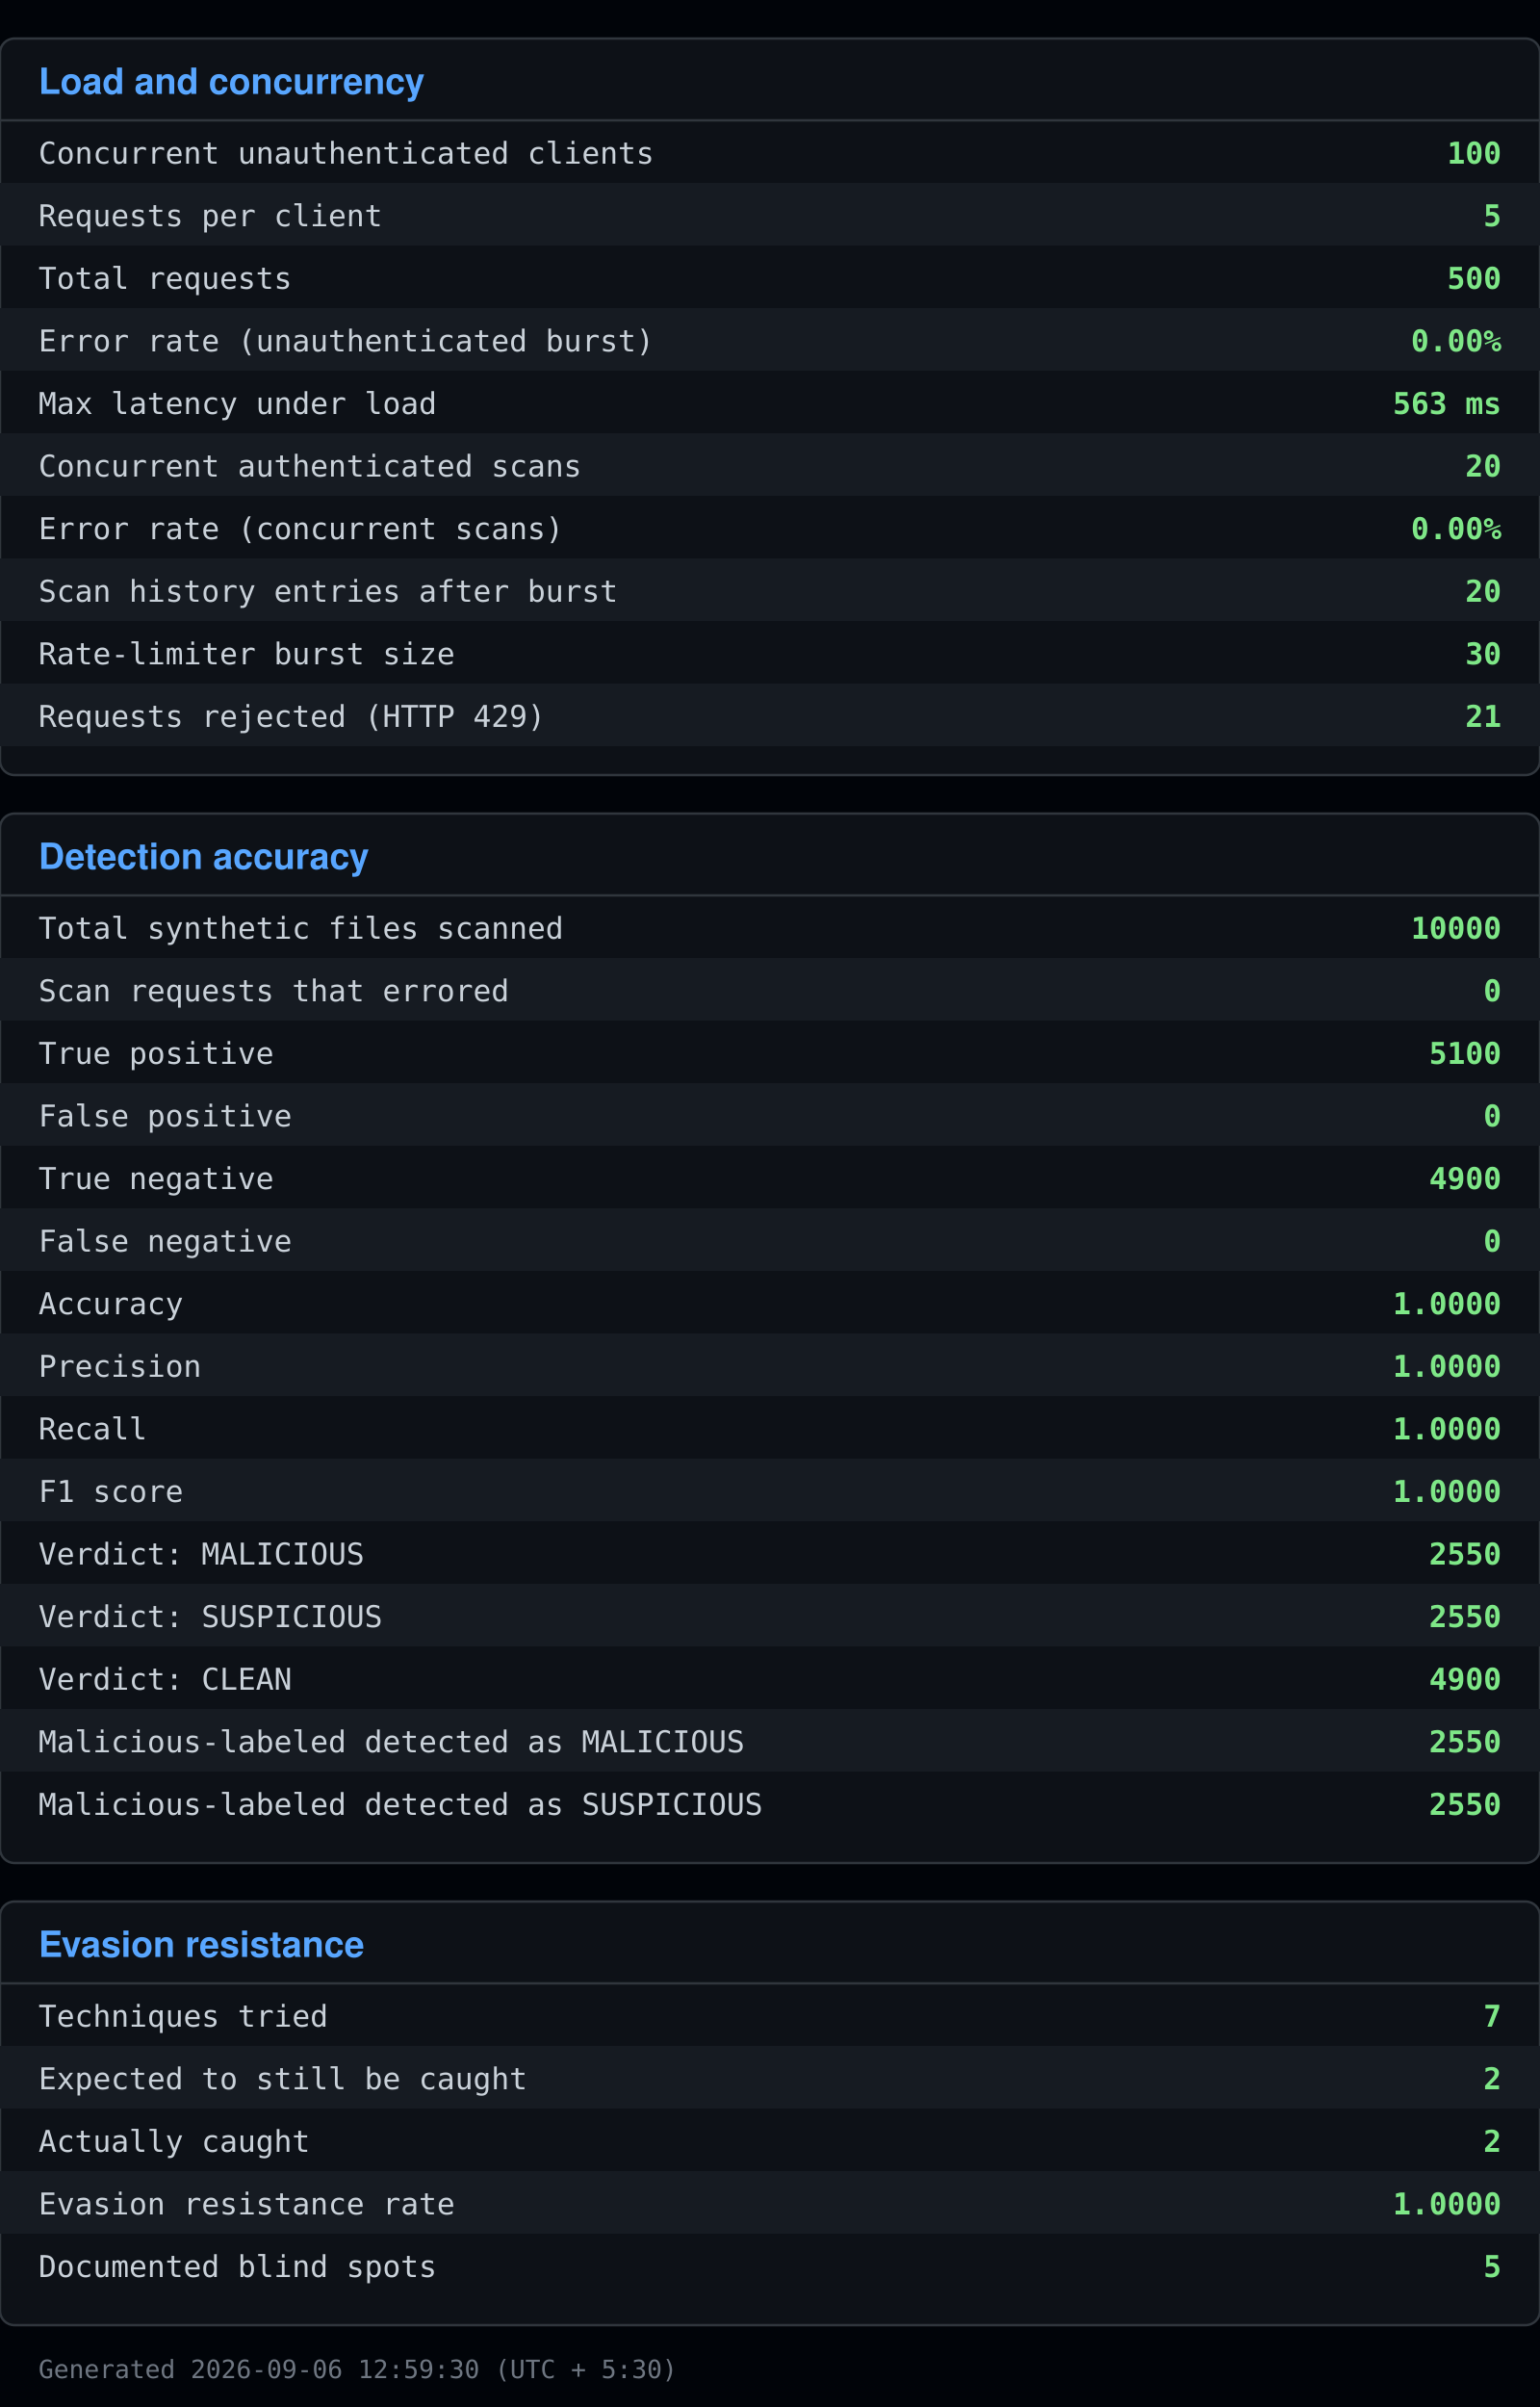
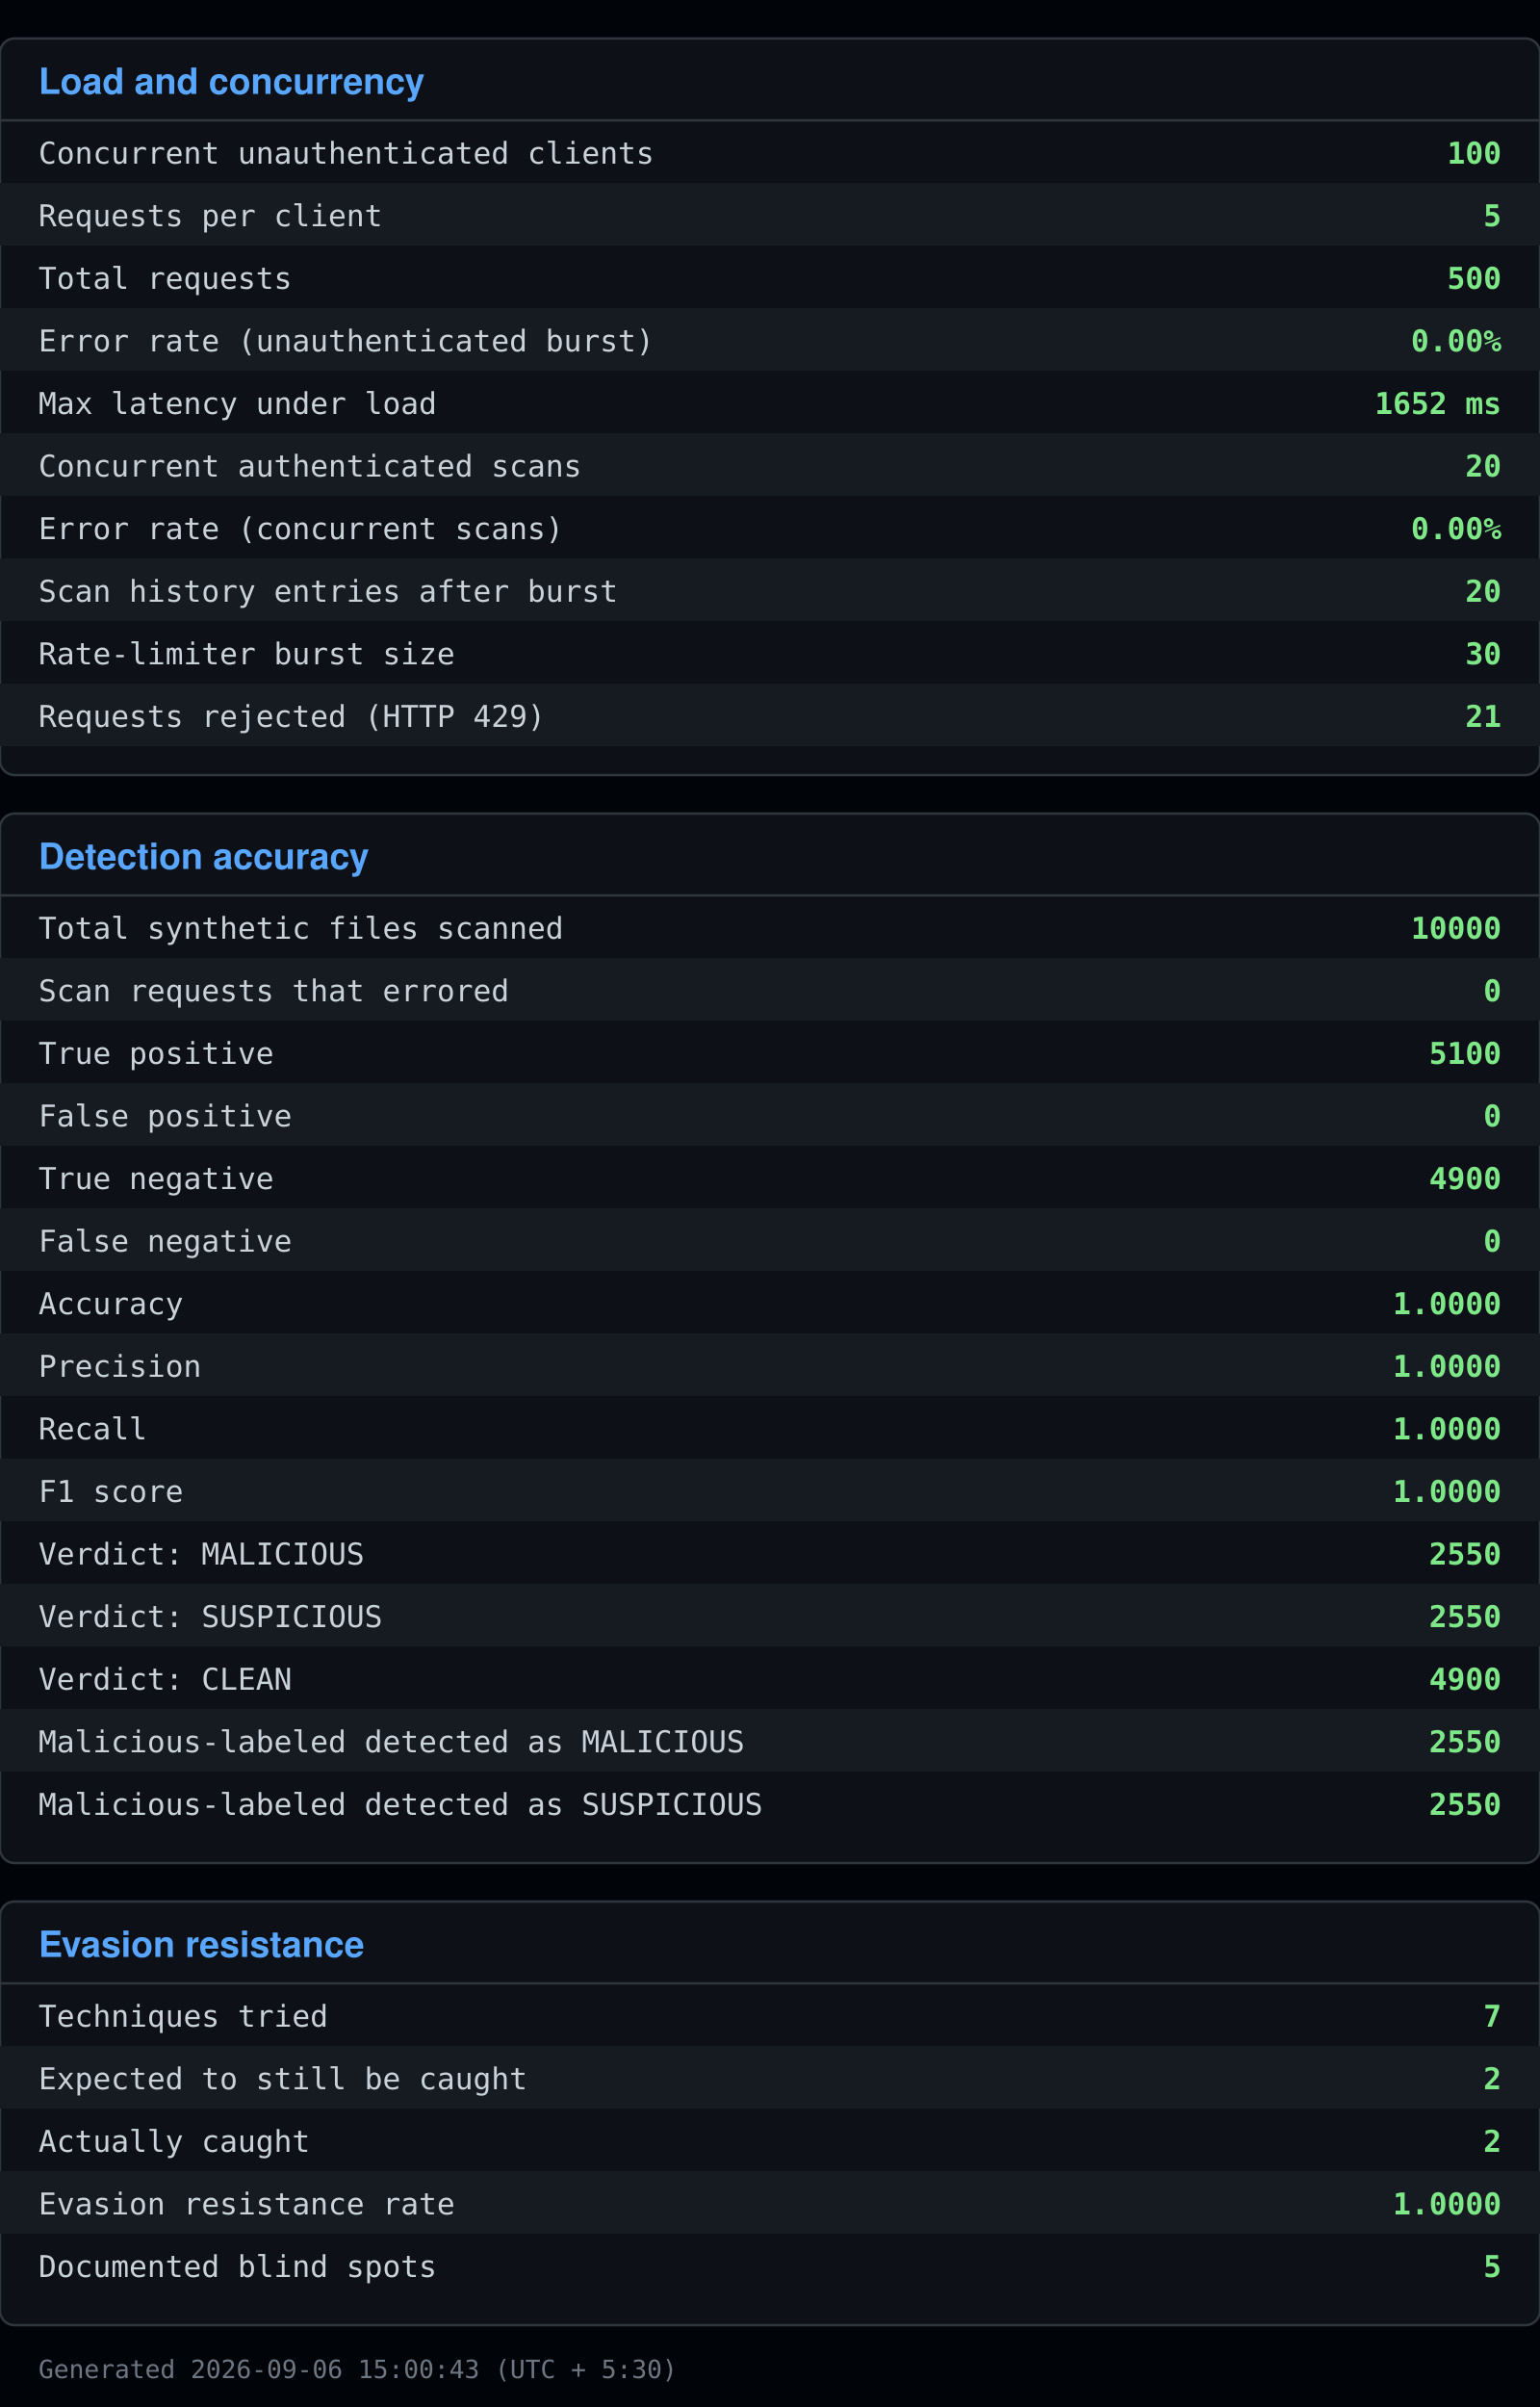
<svg xmlns="http://www.w3.org/2000/svg" viewBox="0 0 640 1000" width="640" height="1000">
  <rect x="0" y="0" width="640" height="1000" fill="#010409" />
  <rect x="0" y="16" width="640" height="306" fill="#0d1117" stroke="#30363d" rx="6" />
  <text x="16" y="39" font-family="Segoe UI, Helvetica, Arial, sans-serif" font-size="15" font-weight="600" fill="#58a6ff">Load and concurrency</text>
  <line x1="0" y1="50" x2="640" y2="50" stroke="#30363d" />
  <text x="16" y="68" font-family="Consolas, Menlo, monospace" font-size="12.5" fill="#c9d1d9">Concurrent unauthenticated clients</text>
  <text x="624" y="68" font-family="Consolas, Menlo, monospace" font-size="12.5" fill="#7ee787" text-anchor="end" font-weight="600">100</text>
  <rect x="0" y="76" width="640" height="26" fill="#161b22" />
  <text x="16" y="94" font-family="Consolas, Menlo, monospace" font-size="12.5" fill="#c9d1d9">Requests per client</text>
  <text x="624" y="94" font-family="Consolas, Menlo, monospace" font-size="12.5" fill="#7ee787" text-anchor="end" font-weight="600">5</text>
  <text x="16" y="120" font-family="Consolas, Menlo, monospace" font-size="12.5" fill="#c9d1d9">Total requests</text>
  <text x="624" y="120" font-family="Consolas, Menlo, monospace" font-size="12.5" fill="#7ee787" text-anchor="end" font-weight="600">500</text>
  <rect x="0" y="128" width="640" height="26" fill="#161b22" />
  <text x="16" y="146" font-family="Consolas, Menlo, monospace" font-size="12.5" fill="#c9d1d9">Error rate (unauthenticated burst)</text>
  <text x="624" y="146" font-family="Consolas, Menlo, monospace" font-size="12.5" fill="#7ee787" text-anchor="end" font-weight="600">0.00%</text>
  <text x="16" y="172" font-family="Consolas, Menlo, monospace" font-size="12.5" fill="#c9d1d9">Max latency under load</text>
-   <text x="624" y="172" font-family="Consolas, Menlo, monospace" font-size="12.5" fill="#7ee787" text-anchor="end" font-weight="600">563 ms</text>
+   <text x="624" y="172" font-family="Consolas, Menlo, monospace" font-size="12.5" fill="#7ee787" text-anchor="end" font-weight="600">1652 ms</text>
  <rect x="0" y="180" width="640" height="26" fill="#161b22" />
  <text x="16" y="198" font-family="Consolas, Menlo, monospace" font-size="12.5" fill="#c9d1d9">Concurrent authenticated scans</text>
  <text x="624" y="198" font-family="Consolas, Menlo, monospace" font-size="12.5" fill="#7ee787" text-anchor="end" font-weight="600">20</text>
  <text x="16" y="224" font-family="Consolas, Menlo, monospace" font-size="12.5" fill="#c9d1d9">Error rate (concurrent scans)</text>
  <text x="624" y="224" font-family="Consolas, Menlo, monospace" font-size="12.5" fill="#7ee787" text-anchor="end" font-weight="600">0.00%</text>
  <rect x="0" y="232" width="640" height="26" fill="#161b22" />
  <text x="16" y="250" font-family="Consolas, Menlo, monospace" font-size="12.5" fill="#c9d1d9">Scan history entries after burst</text>
  <text x="624" y="250" font-family="Consolas, Menlo, monospace" font-size="12.5" fill="#7ee787" text-anchor="end" font-weight="600">20</text>
  <text x="16" y="276" font-family="Consolas, Menlo, monospace" font-size="12.5" fill="#c9d1d9">Rate-limiter burst size</text>
  <text x="624" y="276" font-family="Consolas, Menlo, monospace" font-size="12.5" fill="#7ee787" text-anchor="end" font-weight="600">30</text>
  <rect x="0" y="284" width="640" height="26" fill="#161b22" />
  <text x="16" y="302" font-family="Consolas, Menlo, monospace" font-size="12.5" fill="#c9d1d9">Requests rejected (HTTP 429)</text>
  <text x="624" y="302" font-family="Consolas, Menlo, monospace" font-size="12.5" fill="#7ee787" text-anchor="end" font-weight="600">21</text>
  <rect x="0" y="338" width="640" height="436" fill="#0d1117" stroke="#30363d" rx="6" />
  <text x="16" y="361" font-family="Segoe UI, Helvetica, Arial, sans-serif" font-size="15" font-weight="600" fill="#58a6ff">Detection accuracy</text>
  <line x1="0" y1="372" x2="640" y2="372" stroke="#30363d" />
  <text x="16" y="390" font-family="Consolas, Menlo, monospace" font-size="12.5" fill="#c9d1d9">Total synthetic files scanned</text>
  <text x="624" y="390" font-family="Consolas, Menlo, monospace" font-size="12.5" fill="#7ee787" text-anchor="end" font-weight="600">10000</text>
  <rect x="0" y="398" width="640" height="26" fill="#161b22" />
  <text x="16" y="416" font-family="Consolas, Menlo, monospace" font-size="12.5" fill="#c9d1d9">Scan requests that errored</text>
  <text x="624" y="416" font-family="Consolas, Menlo, monospace" font-size="12.5" fill="#7ee787" text-anchor="end" font-weight="600">0</text>
  <text x="16" y="442" font-family="Consolas, Menlo, monospace" font-size="12.5" fill="#c9d1d9">True positive</text>
  <text x="624" y="442" font-family="Consolas, Menlo, monospace" font-size="12.5" fill="#7ee787" text-anchor="end" font-weight="600">5100</text>
  <rect x="0" y="450" width="640" height="26" fill="#161b22" />
  <text x="16" y="468" font-family="Consolas, Menlo, monospace" font-size="12.5" fill="#c9d1d9">False positive</text>
  <text x="624" y="468" font-family="Consolas, Menlo, monospace" font-size="12.5" fill="#7ee787" text-anchor="end" font-weight="600">0</text>
  <text x="16" y="494" font-family="Consolas, Menlo, monospace" font-size="12.5" fill="#c9d1d9">True negative</text>
  <text x="624" y="494" font-family="Consolas, Menlo, monospace" font-size="12.5" fill="#7ee787" text-anchor="end" font-weight="600">4900</text>
  <rect x="0" y="502" width="640" height="26" fill="#161b22" />
  <text x="16" y="520" font-family="Consolas, Menlo, monospace" font-size="12.5" fill="#c9d1d9">False negative</text>
  <text x="624" y="520" font-family="Consolas, Menlo, monospace" font-size="12.5" fill="#7ee787" text-anchor="end" font-weight="600">0</text>
  <text x="16" y="546" font-family="Consolas, Menlo, monospace" font-size="12.5" fill="#c9d1d9">Accuracy</text>
  <text x="624" y="546" font-family="Consolas, Menlo, monospace" font-size="12.5" fill="#7ee787" text-anchor="end" font-weight="600">1.0000</text>
  <rect x="0" y="554" width="640" height="26" fill="#161b22" />
  <text x="16" y="572" font-family="Consolas, Menlo, monospace" font-size="12.5" fill="#c9d1d9">Precision</text>
  <text x="624" y="572" font-family="Consolas, Menlo, monospace" font-size="12.5" fill="#7ee787" text-anchor="end" font-weight="600">1.0000</text>
  <text x="16" y="598" font-family="Consolas, Menlo, monospace" font-size="12.5" fill="#c9d1d9">Recall</text>
  <text x="624" y="598" font-family="Consolas, Menlo, monospace" font-size="12.5" fill="#7ee787" text-anchor="end" font-weight="600">1.0000</text>
  <rect x="0" y="606" width="640" height="26" fill="#161b22" />
  <text x="16" y="624" font-family="Consolas, Menlo, monospace" font-size="12.5" fill="#c9d1d9">F1 score</text>
  <text x="624" y="624" font-family="Consolas, Menlo, monospace" font-size="12.5" fill="#7ee787" text-anchor="end" font-weight="600">1.0000</text>
  <text x="16" y="650" font-family="Consolas, Menlo, monospace" font-size="12.5" fill="#c9d1d9">Verdict: MALICIOUS</text>
  <text x="624" y="650" font-family="Consolas, Menlo, monospace" font-size="12.5" fill="#7ee787" text-anchor="end" font-weight="600">2550</text>
  <rect x="0" y="658" width="640" height="26" fill="#161b22" />
  <text x="16" y="676" font-family="Consolas, Menlo, monospace" font-size="12.5" fill="#c9d1d9">Verdict: SUSPICIOUS</text>
  <text x="624" y="676" font-family="Consolas, Menlo, monospace" font-size="12.5" fill="#7ee787" text-anchor="end" font-weight="600">2550</text>
  <text x="16" y="702" font-family="Consolas, Menlo, monospace" font-size="12.5" fill="#c9d1d9">Verdict: CLEAN</text>
  <text x="624" y="702" font-family="Consolas, Menlo, monospace" font-size="12.5" fill="#7ee787" text-anchor="end" font-weight="600">4900</text>
  <rect x="0" y="710" width="640" height="26" fill="#161b22" />
  <text x="16" y="728" font-family="Consolas, Menlo, monospace" font-size="12.5" fill="#c9d1d9">Malicious-labeled detected as MALICIOUS</text>
  <text x="624" y="728" font-family="Consolas, Menlo, monospace" font-size="12.5" fill="#7ee787" text-anchor="end" font-weight="600">2550</text>
  <text x="16" y="754" font-family="Consolas, Menlo, monospace" font-size="12.5" fill="#c9d1d9">Malicious-labeled detected as SUSPICIOUS</text>
  <text x="624" y="754" font-family="Consolas, Menlo, monospace" font-size="12.5" fill="#7ee787" text-anchor="end" font-weight="600">2550</text>
  <rect x="0" y="790" width="640" height="176" fill="#0d1117" stroke="#30363d" rx="6" />
  <text x="16" y="813" font-family="Segoe UI, Helvetica, Arial, sans-serif" font-size="15" font-weight="600" fill="#58a6ff">Evasion resistance</text>
  <line x1="0" y1="824" x2="640" y2="824" stroke="#30363d" />
  <text x="16" y="842" font-family="Consolas, Menlo, monospace" font-size="12.5" fill="#c9d1d9">Techniques tried</text>
  <text x="624" y="842" font-family="Consolas, Menlo, monospace" font-size="12.5" fill="#7ee787" text-anchor="end" font-weight="600">7</text>
  <rect x="0" y="850" width="640" height="26" fill="#161b22" />
  <text x="16" y="868" font-family="Consolas, Menlo, monospace" font-size="12.5" fill="#c9d1d9">Expected to still be caught</text>
  <text x="624" y="868" font-family="Consolas, Menlo, monospace" font-size="12.5" fill="#7ee787" text-anchor="end" font-weight="600">2</text>
  <text x="16" y="894" font-family="Consolas, Menlo, monospace" font-size="12.5" fill="#c9d1d9">Actually caught</text>
  <text x="624" y="894" font-family="Consolas, Menlo, monospace" font-size="12.5" fill="#7ee787" text-anchor="end" font-weight="600">2</text>
  <rect x="0" y="902" width="640" height="26" fill="#161b22" />
  <text x="16" y="920" font-family="Consolas, Menlo, monospace" font-size="12.5" fill="#c9d1d9">Evasion resistance rate</text>
  <text x="624" y="920" font-family="Consolas, Menlo, monospace" font-size="12.5" fill="#7ee787" text-anchor="end" font-weight="600">1.0000</text>
  <text x="16" y="946" font-family="Consolas, Menlo, monospace" font-size="12.5" fill="#c9d1d9">Documented blind spots</text>
  <text x="624" y="946" font-family="Consolas, Menlo, monospace" font-size="12.5" fill="#7ee787" text-anchor="end" font-weight="600">5</text>
-   <text x="16" y="988" font-family="Consolas, Menlo, monospace" font-size="10.5" fill="#6e7681">Generated 2026-09-06 12:59:30 (UTC + 5:30)</text>
+   <text x="16" y="988" font-family="Consolas, Menlo, monospace" font-size="10.5" fill="#6e7681">Generated 2026-09-06 15:00:43 (UTC + 5:30)</text>
</svg>
